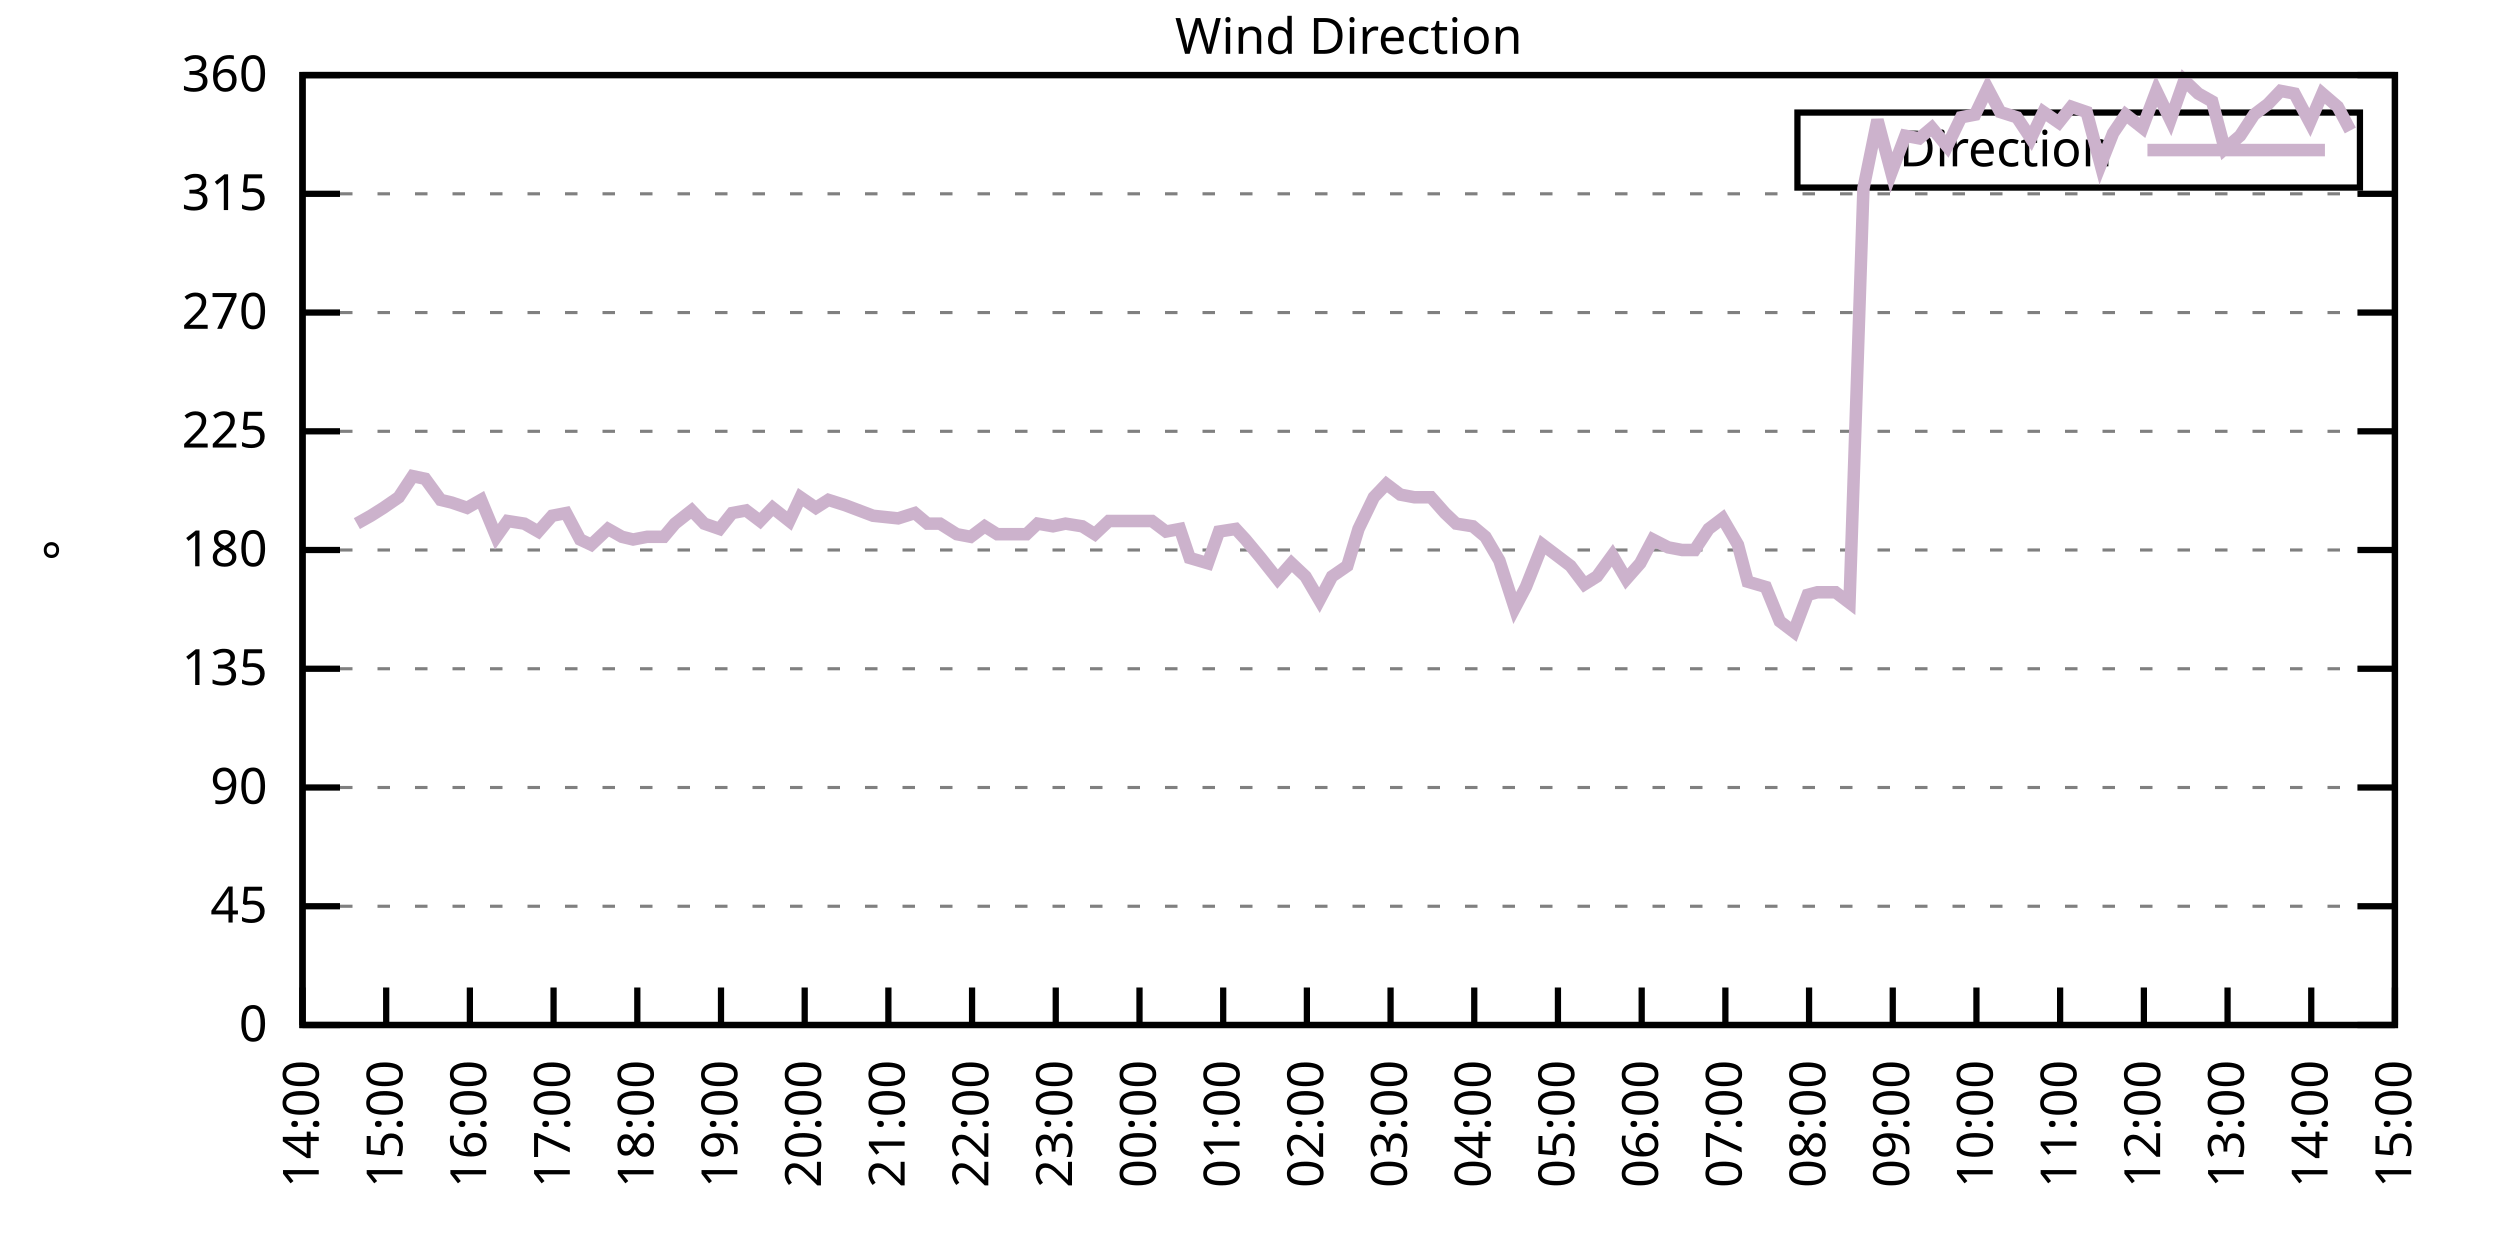
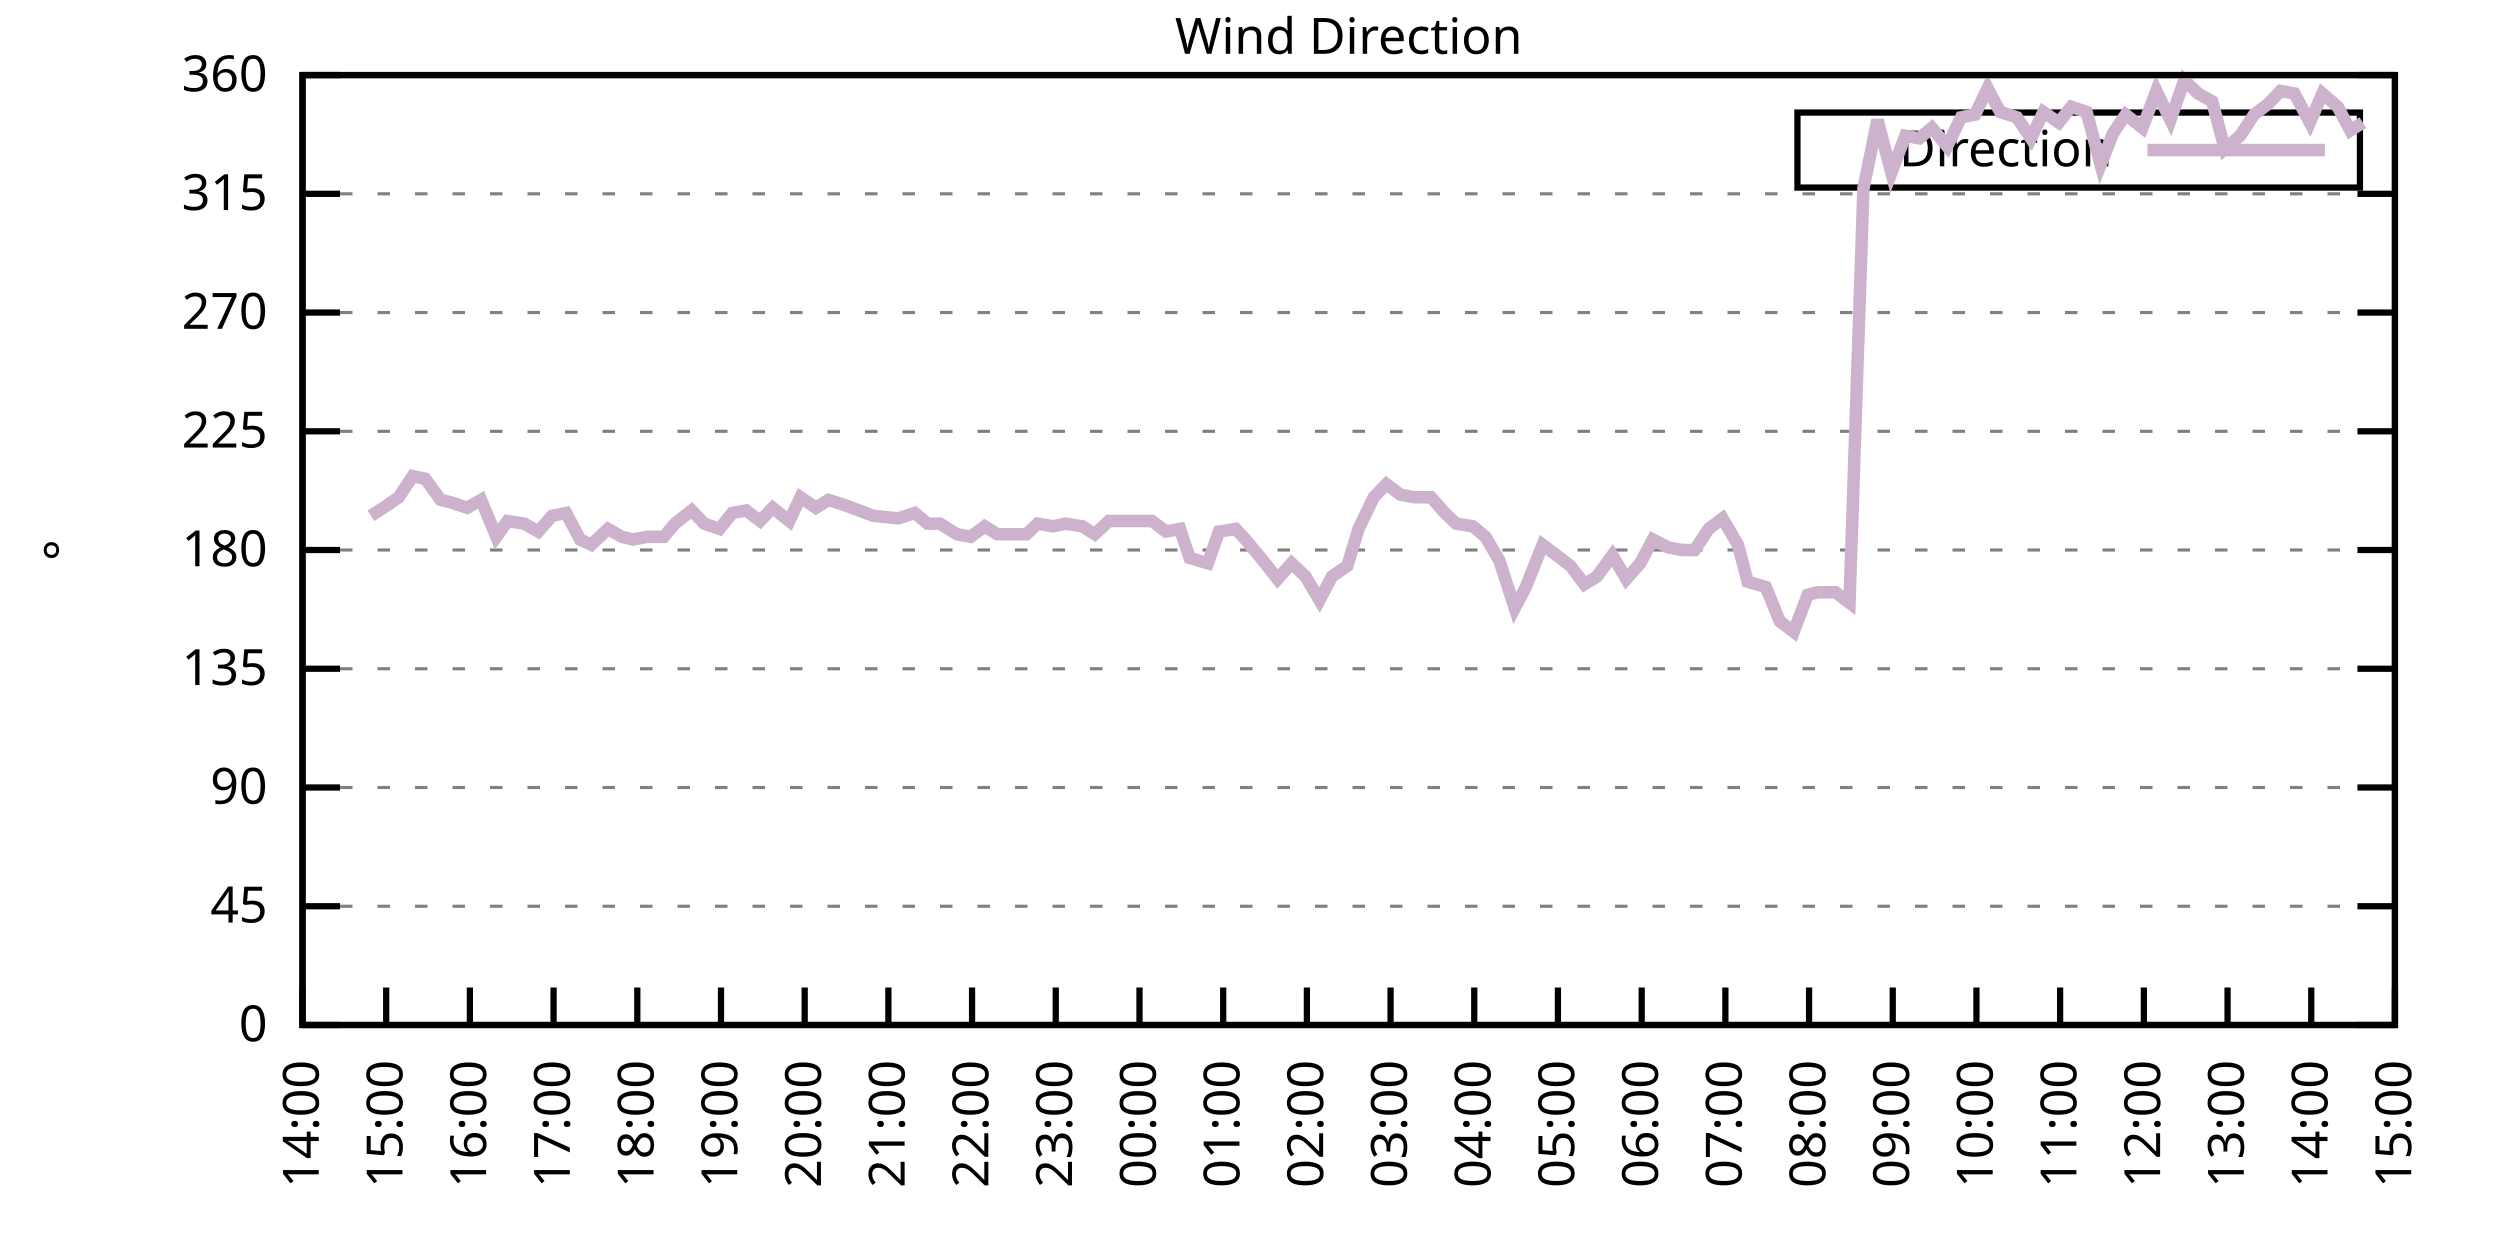
<svg xmlns="http://www.w3.org/2000/svg" xmlns:xlink="http://www.w3.org/1999/xlink" width="400" height="200" viewBox="0 0 400 200">
  <g id="gnuplot_canvas">
    <rect x="0" y="0" width="400" height="200" fill="none" />
    <defs>
      <circle id="gpDot" r="0.5" stroke-width="0.5" stroke="currentColor" />
      <path id="gpPt0" stroke-width="0.333" stroke="currentColor" d="M-1,0 h2 M0,-1 v2" />
      <path id="gpPt1" stroke-width="0.333" stroke="currentColor" d="M-1,-1 L1,1 M1,-1 L-1,1" />
      <path id="gpPt2" stroke-width="0.333" stroke="currentColor" d="M-1,0 L1,0 M0,-1 L0,1 M-1,-1 L1,1 M-1,1 L1,-1" />
      <rect id="gpPt3" stroke-width="0.333" stroke="currentColor" x="-1" y="-1" width="2" height="2" />
      <rect id="gpPt4" stroke-width="0.333" stroke="currentColor" fill="currentColor" x="-1" y="-1" width="2" height="2" />
      <circle id="gpPt5" stroke-width="0.333" stroke="currentColor" cx="0" cy="0" r="1" />
      <use xlink:href="#gpPt5" id="gpPt6" fill="currentColor" stroke="none" />
      <path id="gpPt7" stroke-width="0.333" stroke="currentColor" d="M0,-1.33 L-1.33,0.67 L1.33,0.67 z" />
      <use xlink:href="#gpPt7" id="gpPt8" fill="currentColor" stroke="none" />
      <use xlink:href="#gpPt7" id="gpPt9" stroke="currentColor" transform="rotate(180)" />
      <use xlink:href="#gpPt9" id="gpPt10" fill="currentColor" stroke="none" />
      <use xlink:href="#gpPt3" id="gpPt11" stroke="currentColor" transform="rotate(45)" />
      <use xlink:href="#gpPt11" id="gpPt12" fill="currentColor" stroke="none" />
      <path id="gpPt13" stroke-width="0.333" stroke="currentColor" d="M0,1.330 L1.265,0.411 L0.782,-1.067 L-0.782,-1.076 L-1.265,0.411 z" />
      <use xlink:href="#gpPt13" id="gpPt14" fill="currentColor" stroke="none" />
      <filter id="textbox" filterUnits="objectBoundingBox" x="0" y="0" height="1" width="1">
        <feFlood flood-color="white" flood-opacity="1" result="bgnd" />
        <feComposite in="SourceGraphic" in2="bgnd" operator="atop" />
      </filter>
      <filter id="greybox" filterUnits="objectBoundingBox" x="0" y="0" height="1" width="1">
        <feFlood flood-color="lightgrey" flood-opacity="1" result="grey" />
        <feComposite in="SourceGraphic" in2="grey" operator="atop" />
      </filter>
    </defs>
    <g fill="none" color="white" stroke="currentColor" stroke-width="1.00" stroke-linecap="butt" stroke-linejoin="miter">
</g>
    <g fill="none" color="black" stroke="currentColor" stroke-width="1.00" stroke-linecap="butt" stroke-linejoin="miter">
      <g stroke="none" shape-rendering="crispEdges">
        <polygon fill="rgb(255, 255, 255)" points="48.40,164.00 383.18,164.00 383.18,12.02 48.40,12.02 " />
      </g>
    </g>
    <g fill="none" color="black" stroke="currentColor" stroke-width="1.00" stroke-linecap="butt" stroke-linejoin="miter">
</g>
    <g fill="none" color="black" stroke="black" stroke-width="0.50" stroke-linecap="butt" stroke-linejoin="miter">
</g>
    <g fill="none" color="gray" stroke="currentColor" stroke-width="0.50" stroke-linecap="butt" stroke-linejoin="miter">
      <path stroke="gray" stroke-dasharray="2,4" class="gridline" d="M48.40,164.00 L383.19,164.00  " />
    </g>
    <g fill="none" color="gray" stroke="gray" stroke-width="1.00" stroke-linecap="butt" stroke-linejoin="miter">
</g>
    <g fill="none" color="black" stroke="currentColor" stroke-width="1.00" stroke-linecap="butt" stroke-linejoin="miter">
      <path stroke="black" d="M48.40,164.00 L54.40,164.00 M383.19,164.00 L377.19,164.00  " />
      <g transform="translate(42.80,166.60)" stroke="none" fill="black" font-family="Sans" font-size="8.00" text-anchor="end">
        <text>
          <tspan font-family="Sans"> 0</tspan>
        </text>
      </g>
    </g>
    <g fill="none" color="black" stroke="currentColor" stroke-width="1.00" stroke-linecap="butt" stroke-linejoin="miter">
</g>
    <g fill="none" color="black" stroke="black" stroke-width="0.50" stroke-linecap="butt" stroke-linejoin="miter">
</g>
    <g fill="none" color="gray" stroke="currentColor" stroke-width="0.50" stroke-linecap="butt" stroke-linejoin="miter">
      <path stroke="gray" stroke-dasharray="2,4" class="gridline" d="M48.40,145.00 L383.19,145.00  " />
    </g>
    <g fill="none" color="gray" stroke="gray" stroke-width="1.00" stroke-linecap="butt" stroke-linejoin="miter">
</g>
    <g fill="none" color="black" stroke="currentColor" stroke-width="1.00" stroke-linecap="butt" stroke-linejoin="miter">
      <path stroke="black" d="M48.40,145.00 L54.40,145.00 M383.19,145.00 L377.19,145.00  " />
      <g transform="translate(42.80,147.60)" stroke="none" fill="black" font-family="Sans" font-size="8.00" text-anchor="end">
        <text>
          <tspan font-family="Sans"> 45</tspan>
        </text>
      </g>
    </g>
    <g fill="none" color="black" stroke="currentColor" stroke-width="1.00" stroke-linecap="butt" stroke-linejoin="miter">
</g>
    <g fill="none" color="black" stroke="black" stroke-width="0.50" stroke-linecap="butt" stroke-linejoin="miter">
</g>
    <g fill="none" color="gray" stroke="currentColor" stroke-width="0.50" stroke-linecap="butt" stroke-linejoin="miter">
      <path stroke="gray" stroke-dasharray="2,4" class="gridline" d="M48.40,126.00 L383.19,126.00  " />
    </g>
    <g fill="none" color="gray" stroke="gray" stroke-width="1.00" stroke-linecap="butt" stroke-linejoin="miter">
</g>
    <g fill="none" color="black" stroke="currentColor" stroke-width="1.00" stroke-linecap="butt" stroke-linejoin="miter">
      <path stroke="black" d="M48.40,126.00 L54.40,126.00 M383.19,126.00 L377.19,126.00  " />
      <g transform="translate(42.80,128.60)" stroke="none" fill="black" font-family="Sans" font-size="8.00" text-anchor="end">
        <text>
          <tspan font-family="Sans"> 90</tspan>
        </text>
      </g>
    </g>
    <g fill="none" color="black" stroke="currentColor" stroke-width="1.00" stroke-linecap="butt" stroke-linejoin="miter">
</g>
    <g fill="none" color="black" stroke="black" stroke-width="0.50" stroke-linecap="butt" stroke-linejoin="miter">
</g>
    <g fill="none" color="gray" stroke="currentColor" stroke-width="0.50" stroke-linecap="butt" stroke-linejoin="miter">
      <path stroke="gray" stroke-dasharray="2,4" class="gridline" d="M48.40,107.00 L383.19,107.00  " />
    </g>
    <g fill="none" color="gray" stroke="gray" stroke-width="1.00" stroke-linecap="butt" stroke-linejoin="miter">
</g>
    <g fill="none" color="black" stroke="currentColor" stroke-width="1.00" stroke-linecap="butt" stroke-linejoin="miter">
      <path stroke="black" d="M48.40,107.00 L54.40,107.00 M383.19,107.00 L377.19,107.00  " />
      <g transform="translate(42.80,109.60)" stroke="none" fill="black" font-family="Sans" font-size="8.00" text-anchor="end">
        <text>
          <tspan font-family="Sans"> 135</tspan>
        </text>
      </g>
    </g>
    <g fill="none" color="black" stroke="currentColor" stroke-width="1.00" stroke-linecap="butt" stroke-linejoin="miter">
</g>
    <g fill="none" color="black" stroke="black" stroke-width="0.50" stroke-linecap="butt" stroke-linejoin="miter">
</g>
    <g fill="none" color="gray" stroke="currentColor" stroke-width="0.50" stroke-linecap="butt" stroke-linejoin="miter">
      <path stroke="gray" stroke-dasharray="2,4" class="gridline" d="M48.40,88.00 L383.19,88.00  " />
    </g>
    <g fill="none" color="gray" stroke="gray" stroke-width="1.00" stroke-linecap="butt" stroke-linejoin="miter">
</g>
    <g fill="none" color="black" stroke="currentColor" stroke-width="1.00" stroke-linecap="butt" stroke-linejoin="miter">
      <path stroke="black" d="M48.40,88.00 L54.40,88.00 M383.19,88.00 L377.19,88.00  " />
      <g transform="translate(42.80,90.60)" stroke="none" fill="black" font-family="Sans" font-size="8.00" text-anchor="end">
        <text>
          <tspan font-family="Sans"> 180</tspan>
        </text>
      </g>
    </g>
    <g fill="none" color="black" stroke="currentColor" stroke-width="1.00" stroke-linecap="butt" stroke-linejoin="miter">
</g>
    <g fill="none" color="black" stroke="black" stroke-width="0.50" stroke-linecap="butt" stroke-linejoin="miter">
</g>
    <g fill="none" color="gray" stroke="currentColor" stroke-width="0.50" stroke-linecap="butt" stroke-linejoin="miter">
      <path stroke="gray" stroke-dasharray="2,4" class="gridline" d="M48.40,69.01 L383.19,69.01  " />
    </g>
    <g fill="none" color="gray" stroke="gray" stroke-width="1.00" stroke-linecap="butt" stroke-linejoin="miter">
</g>
    <g fill="none" color="black" stroke="currentColor" stroke-width="1.00" stroke-linecap="butt" stroke-linejoin="miter">
      <path stroke="black" d="M48.40,69.01 L54.40,69.01 M383.19,69.01 L377.19,69.01  " />
      <g transform="translate(42.80,71.61)" stroke="none" fill="black" font-family="Sans" font-size="8.00" text-anchor="end">
        <text>
          <tspan font-family="Sans"> 225</tspan>
        </text>
      </g>
    </g>
    <g fill="none" color="black" stroke="currentColor" stroke-width="1.00" stroke-linecap="butt" stroke-linejoin="miter">
</g>
    <g fill="none" color="black" stroke="black" stroke-width="0.50" stroke-linecap="butt" stroke-linejoin="miter">
</g>
    <g fill="none" color="gray" stroke="currentColor" stroke-width="0.50" stroke-linecap="butt" stroke-linejoin="miter">
      <path stroke="gray" stroke-dasharray="2,4" class="gridline" d="M48.40,50.01 L383.19,50.01  " />
    </g>
    <g fill="none" color="gray" stroke="gray" stroke-width="1.00" stroke-linecap="butt" stroke-linejoin="miter">
</g>
    <g fill="none" color="black" stroke="currentColor" stroke-width="1.00" stroke-linecap="butt" stroke-linejoin="miter">
      <path stroke="black" d="M48.40,50.01 L54.40,50.01 M383.19,50.01 L377.19,50.01  " />
      <g transform="translate(42.80,52.61)" stroke="none" fill="black" font-family="Sans" font-size="8.00" text-anchor="end">
        <text>
          <tspan font-family="Sans"> 270</tspan>
        </text>
      </g>
    </g>
    <g fill="none" color="black" stroke="currentColor" stroke-width="1.00" stroke-linecap="butt" stroke-linejoin="miter">
</g>
    <g fill="none" color="black" stroke="black" stroke-width="0.50" stroke-linecap="butt" stroke-linejoin="miter">
</g>
    <g fill="none" color="gray" stroke="currentColor" stroke-width="0.50" stroke-linecap="butt" stroke-linejoin="miter">
      <path stroke="gray" stroke-dasharray="2,4" class="gridline" d="M48.40,31.01 L383.19,31.01  " />
    </g>
    <g fill="none" color="gray" stroke="gray" stroke-width="1.00" stroke-linecap="butt" stroke-linejoin="miter">
</g>
    <g fill="none" color="black" stroke="currentColor" stroke-width="1.00" stroke-linecap="butt" stroke-linejoin="miter">
      <path stroke="black" d="M48.40,31.01 L54.40,31.01 M383.19,31.01 L377.19,31.01  " />
      <g transform="translate(42.80,33.61)" stroke="none" fill="black" font-family="Sans" font-size="8.00" text-anchor="end">
        <text>
          <tspan font-family="Sans"> 315</tspan>
        </text>
      </g>
    </g>
    <g fill="none" color="black" stroke="currentColor" stroke-width="1.00" stroke-linecap="butt" stroke-linejoin="miter">
</g>
    <g fill="none" color="black" stroke="black" stroke-width="0.50" stroke-linecap="butt" stroke-linejoin="miter">
</g>
    <g fill="none" color="gray" stroke="currentColor" stroke-width="0.50" stroke-linecap="butt" stroke-linejoin="miter">
      <path stroke="gray" stroke-dasharray="2,4" class="gridline" d="M48.40,12.01 L383.19,12.01  " />
    </g>
    <g fill="none" color="gray" stroke="gray" stroke-width="1.00" stroke-linecap="butt" stroke-linejoin="miter">
</g>
    <g fill="none" color="black" stroke="currentColor" stroke-width="1.00" stroke-linecap="butt" stroke-linejoin="miter">
      <path stroke="black" d="M48.40,12.01 L54.40,12.01 M383.19,12.01 L377.19,12.01  " />
      <g transform="translate(42.80,14.61)" stroke="none" fill="black" font-family="Sans" font-size="8.00" text-anchor="end">
        <text>
          <tspan font-family="Sans"> 360</tspan>
        </text>
      </g>
    </g>
    <g fill="none" color="black" stroke="currentColor" stroke-width="1.00" stroke-linecap="butt" stroke-linejoin="miter">
      <path stroke="black" d="M48.40,164.00 L48.40,158.00  " />
      <g transform="translate(51.00,169.60) rotate(270.00)" stroke="none" fill="black" font-family="Sans" font-size="8.00" text-anchor="end">
        <text>
          <tspan font-family="Sans">14:00</tspan>
        </text>
      </g>
    </g>
    <g fill="none" color="black" stroke="currentColor" stroke-width="1.00" stroke-linecap="butt" stroke-linejoin="miter">
      <path stroke="black" d="M61.79,164.00 L61.79,158.00  " />
      <g transform="translate(64.39,169.60) rotate(270.00)" stroke="none" fill="black" font-family="Sans" font-size="8.00" text-anchor="end">
        <text>
          <tspan font-family="Sans">15:00</tspan>
        </text>
      </g>
    </g>
    <g fill="none" color="black" stroke="currentColor" stroke-width="1.00" stroke-linecap="butt" stroke-linejoin="miter">
      <path stroke="black" d="M75.18,164.00 L75.18,158.00  " />
      <g transform="translate(77.78,169.60) rotate(270.00)" stroke="none" fill="black" font-family="Sans" font-size="8.00" text-anchor="end">
        <text>
          <tspan font-family="Sans">16:00</tspan>
        </text>
      </g>
    </g>
    <g fill="none" color="black" stroke="currentColor" stroke-width="1.00" stroke-linecap="butt" stroke-linejoin="miter">
      <path stroke="black" d="M88.57,164.00 L88.57,158.00  " />
      <g transform="translate(91.17,169.60) rotate(270.00)" stroke="none" fill="black" font-family="Sans" font-size="8.00" text-anchor="end">
        <text>
          <tspan font-family="Sans">17:00</tspan>
        </text>
      </g>
    </g>
    <g fill="none" color="black" stroke="currentColor" stroke-width="1.00" stroke-linecap="butt" stroke-linejoin="miter">
      <path stroke="black" d="M101.97,164.00 L101.97,158.00  " />
      <g transform="translate(104.57,169.60) rotate(270.00)" stroke="none" fill="black" font-family="Sans" font-size="8.00" text-anchor="end">
        <text>
          <tspan font-family="Sans">18:00</tspan>
        </text>
      </g>
    </g>
    <g fill="none" color="black" stroke="currentColor" stroke-width="1.00" stroke-linecap="butt" stroke-linejoin="miter">
      <path stroke="black" d="M115.36,164.00 L115.36,158.00  " />
      <g transform="translate(117.96,169.60) rotate(270.00)" stroke="none" fill="black" font-family="Sans" font-size="8.00" text-anchor="end">
        <text>
          <tspan font-family="Sans">19:00</tspan>
        </text>
      </g>
    </g>
    <g fill="none" color="black" stroke="currentColor" stroke-width="1.00" stroke-linecap="butt" stroke-linejoin="miter">
      <path stroke="black" d="M128.75,164.00 L128.75,158.00  " />
      <g transform="translate(131.35,169.60) rotate(270.00)" stroke="none" fill="black" font-family="Sans" font-size="8.00" text-anchor="end">
        <text>
          <tspan font-family="Sans">20:00</tspan>
        </text>
      </g>
    </g>
    <g fill="none" color="black" stroke="currentColor" stroke-width="1.00" stroke-linecap="butt" stroke-linejoin="miter">
      <path stroke="black" d="M142.14,164.00 L142.14,158.00  " />
      <g transform="translate(144.74,169.60) rotate(270.00)" stroke="none" fill="black" font-family="Sans" font-size="8.00" text-anchor="end">
        <text>
          <tspan font-family="Sans">21:00</tspan>
        </text>
      </g>
    </g>
    <g fill="none" color="black" stroke="currentColor" stroke-width="1.00" stroke-linecap="butt" stroke-linejoin="miter">
      <path stroke="black" d="M155.53,164.00 L155.53,158.00  " />
      <g transform="translate(158.13,169.60) rotate(270.00)" stroke="none" fill="black" font-family="Sans" font-size="8.00" text-anchor="end">
        <text>
          <tspan font-family="Sans">22:00</tspan>
        </text>
      </g>
    </g>
    <g fill="none" color="black" stroke="currentColor" stroke-width="1.00" stroke-linecap="butt" stroke-linejoin="miter">
      <path stroke="black" d="M168.92,164.00 L168.92,158.00  " />
      <g transform="translate(171.52,169.60) rotate(270.00)" stroke="none" fill="black" font-family="Sans" font-size="8.00" text-anchor="end">
        <text>
          <tspan font-family="Sans">23:00</tspan>
        </text>
      </g>
    </g>
    <g fill="none" color="black" stroke="currentColor" stroke-width="1.00" stroke-linecap="butt" stroke-linejoin="miter">
      <path stroke="black" d="M182.32,164.00 L182.32,158.00  " />
      <g transform="translate(184.92,169.60) rotate(270.00)" stroke="none" fill="black" font-family="Sans" font-size="8.00" text-anchor="end">
        <text>
          <tspan font-family="Sans">00:00</tspan>
        </text>
      </g>
    </g>
    <g fill="none" color="black" stroke="currentColor" stroke-width="1.00" stroke-linecap="butt" stroke-linejoin="miter">
      <path stroke="black" d="M195.71,164.00 L195.71,158.00  " />
      <g transform="translate(198.31,169.60) rotate(270.00)" stroke="none" fill="black" font-family="Sans" font-size="8.00" text-anchor="end">
        <text>
          <tspan font-family="Sans">01:00</tspan>
        </text>
      </g>
    </g>
    <g fill="none" color="black" stroke="currentColor" stroke-width="1.00" stroke-linecap="butt" stroke-linejoin="miter">
      <path stroke="black" d="M209.10,164.00 L209.10,158.00  " />
      <g transform="translate(211.70,169.60) rotate(270.00)" stroke="none" fill="black" font-family="Sans" font-size="8.00" text-anchor="end">
        <text>
          <tspan font-family="Sans">02:00</tspan>
        </text>
      </g>
    </g>
    <g fill="none" color="black" stroke="currentColor" stroke-width="1.00" stroke-linecap="butt" stroke-linejoin="miter">
      <path stroke="black" d="M222.49,164.00 L222.49,158.00  " />
      <g transform="translate(225.09,169.60) rotate(270.00)" stroke="none" fill="black" font-family="Sans" font-size="8.00" text-anchor="end">
        <text>
          <tspan font-family="Sans">03:00</tspan>
        </text>
      </g>
    </g>
    <g fill="none" color="black" stroke="currentColor" stroke-width="1.00" stroke-linecap="butt" stroke-linejoin="miter">
      <path stroke="black" d="M235.88,164.00 L235.88,158.00  " />
      <g transform="translate(238.48,169.60) rotate(270.00)" stroke="none" fill="black" font-family="Sans" font-size="8.00" text-anchor="end">
        <text>
          <tspan font-family="Sans">04:00</tspan>
        </text>
      </g>
    </g>
    <g fill="none" color="black" stroke="currentColor" stroke-width="1.00" stroke-linecap="butt" stroke-linejoin="miter">
      <path stroke="black" d="M249.27,164.00 L249.27,158.00  " />
      <g transform="translate(251.87,169.60) rotate(270.00)" stroke="none" fill="black" font-family="Sans" font-size="8.00" text-anchor="end">
        <text>
          <tspan font-family="Sans">05:00</tspan>
        </text>
      </g>
    </g>
    <g fill="none" color="black" stroke="currentColor" stroke-width="1.00" stroke-linecap="butt" stroke-linejoin="miter">
      <path stroke="black" d="M262.67,164.00 L262.67,158.00  " />
      <g transform="translate(265.27,169.60) rotate(270.00)" stroke="none" fill="black" font-family="Sans" font-size="8.00" text-anchor="end">
        <text>
          <tspan font-family="Sans">06:00</tspan>
        </text>
      </g>
    </g>
    <g fill="none" color="black" stroke="currentColor" stroke-width="1.00" stroke-linecap="butt" stroke-linejoin="miter">
      <path stroke="black" d="M276.06,164.00 L276.06,158.00  " />
      <g transform="translate(278.66,169.60) rotate(270.00)" stroke="none" fill="black" font-family="Sans" font-size="8.00" text-anchor="end">
        <text>
          <tspan font-family="Sans">07:00</tspan>
        </text>
      </g>
    </g>
    <g fill="none" color="black" stroke="currentColor" stroke-width="1.00" stroke-linecap="butt" stroke-linejoin="miter">
      <path stroke="black" d="M289.45,164.00 L289.45,158.00  " />
      <g transform="translate(292.05,169.60) rotate(270.00)" stroke="none" fill="black" font-family="Sans" font-size="8.00" text-anchor="end">
        <text>
          <tspan font-family="Sans">08:00</tspan>
        </text>
      </g>
    </g>
    <g fill="none" color="black" stroke="currentColor" stroke-width="1.00" stroke-linecap="butt" stroke-linejoin="miter">
      <path stroke="black" d="M302.84,164.00 L302.84,158.00  " />
      <g transform="translate(305.44,169.60) rotate(270.00)" stroke="none" fill="black" font-family="Sans" font-size="8.00" text-anchor="end">
        <text>
          <tspan font-family="Sans">09:00</tspan>
        </text>
      </g>
    </g>
    <g fill="none" color="black" stroke="currentColor" stroke-width="1.00" stroke-linecap="butt" stroke-linejoin="miter">
      <path stroke="black" d="M316.23,164.00 L316.23,158.00  " />
      <g transform="translate(318.83,169.60) rotate(270.00)" stroke="none" fill="black" font-family="Sans" font-size="8.00" text-anchor="end">
        <text>
          <tspan font-family="Sans">10:00</tspan>
        </text>
      </g>
    </g>
    <g fill="none" color="black" stroke="currentColor" stroke-width="1.00" stroke-linecap="butt" stroke-linejoin="miter">
      <path stroke="black" d="M329.62,164.00 L329.62,158.00  " />
      <g transform="translate(332.22,169.60) rotate(270.00)" stroke="none" fill="black" font-family="Sans" font-size="8.00" text-anchor="end">
        <text>
          <tspan font-family="Sans">11:00</tspan>
        </text>
      </g>
    </g>
    <g fill="none" color="black" stroke="currentColor" stroke-width="1.00" stroke-linecap="butt" stroke-linejoin="miter">
      <path stroke="black" d="M343.02,164.00 L343.02,158.00  " />
      <g transform="translate(345.62,169.60) rotate(270.00)" stroke="none" fill="black" font-family="Sans" font-size="8.00" text-anchor="end">
        <text>
          <tspan font-family="Sans">12:00</tspan>
        </text>
      </g>
    </g>
    <g fill="none" color="black" stroke="currentColor" stroke-width="1.00" stroke-linecap="butt" stroke-linejoin="miter">
      <path stroke="black" d="M356.41,164.00 L356.41,158.00  " />
      <g transform="translate(359.01,169.60) rotate(270.00)" stroke="none" fill="black" font-family="Sans" font-size="8.00" text-anchor="end">
        <text>
          <tspan font-family="Sans">13:00</tspan>
        </text>
      </g>
    </g>
    <g fill="none" color="black" stroke="currentColor" stroke-width="1.00" stroke-linecap="butt" stroke-linejoin="miter">
      <path stroke="black" d="M369.80,164.00 L369.80,158.00  " />
      <g transform="translate(372.40,169.60) rotate(270.00)" stroke="none" fill="black" font-family="Sans" font-size="8.00" text-anchor="end">
        <text>
          <tspan font-family="Sans">14:00</tspan>
        </text>
      </g>
    </g>
    <g fill="none" color="black" stroke="currentColor" stroke-width="1.00" stroke-linecap="butt" stroke-linejoin="miter">
      <path stroke="black" d="M383.19,164.00 L383.19,158.00  " />
      <g transform="translate(385.79,169.60) rotate(270.00)" stroke="none" fill="black" font-family="Sans" font-size="8.00" text-anchor="end">
        <text>
          <tspan font-family="Sans">15:00</tspan>
        </text>
      </g>
    </g>
    <g fill="none" color="black" stroke="currentColor" stroke-width="1.00" stroke-linecap="butt" stroke-linejoin="miter">
</g>
    <g fill="none" color="black" stroke="currentColor" stroke-width="1.00" stroke-linecap="butt" stroke-linejoin="miter">
      <path stroke="black" d="M48.40,12.01 L48.40,164.00 L383.19,164.00 L383.19,12.01 L48.40,12.01 Z  " />
    </g>
    <g fill="none" color="black" stroke="currentColor" stroke-width="1.00" stroke-linecap="butt" stroke-linejoin="miter">
</g>
    <g fill="none" color="black" stroke="currentColor" stroke-width="1.00" stroke-linecap="butt" stroke-linejoin="miter">
      <path stroke="black" d="M287.59,30.01 L287.59,18.01 L377.59,18.01 L377.59,30.01 L287.59,30.01 Z  " />
    </g>
    <g id="Wind_direction_plot_1">
      <g fill="none" color="white" stroke="black" stroke-width="2.00" stroke-linecap="butt" stroke-linejoin="miter">
</g>
      <g fill="none" color="black" stroke="currentColor" stroke-width="2.00" stroke-linecap="butt" stroke-linejoin="miter">
        <g transform="translate(337.99,26.61)" stroke="none" fill="black" font-family="Sans" font-size="8.00" text-anchor="end">
          <text>
            <tspan font-family="Sans">Direction</tspan>
          </text>
        </g>
      </g>
      <g fill="none" color="black" stroke="currentColor" stroke-width="2.00" stroke-linecap="butt" stroke-linejoin="miter">
-         <path stroke="rgb(204, 178, 204)" d="M343.59,24.01 L371.99,24.01 M57.10,83.78 L59.34,82.52 L61.35,81.25 L63.80,79.56 L66.03,76.18 L68.04,76.61   L70.50,79.98 L72.28,80.41 L74.74,81.25 L76.97,79.98 L79.42,85.89 L81.21,83.36 L83.89,83.78 L86.12,85.05   L88.35,82.52 L90.58,82.09 L92.82,86.32 L94.60,87.16 L97.28,84.63 L99.51,85.89 L101.30,86.32 L103.53,85.89   L106.21,85.89 L107.99,83.78 L110.67,81.67 L112.68,83.78 L115.13,84.63 L117.14,82.09 L119.38,81.67 L121.61,83.36   L123.62,81.25 L126.29,83.36 L128.08,79.56 L130.54,81.25 L132.54,79.98 L135.22,80.83 L139.69,82.52 L143.70,82.94   L146.38,82.09 L148.39,83.78 L150.40,83.78 L153.08,85.47 L155.31,85.89 L157.54,84.21 L159.55,85.47 L162.01,85.47   L164.24,85.47 L166.02,83.78 L168.48,84.21 L170.49,83.78 L173.17,84.21 L175.17,85.47 L177.41,83.36 L179.86,83.36   L181.65,83.36 L184.32,83.36 L186.56,85.05 L188.79,84.63 L190.35,89.27 L193.25,90.12 L195.04,85.05 L197.72,84.63   L199.28,86.32 L201.73,89.27 L204.41,92.65 L206.64,90.12 L208.88,92.23 L211.11,96.03 L213.12,92.23 L215.57,90.54   L217.36,84.63 L219.81,79.56 L221.82,77.45 L224.05,79.14 L226.29,79.56 L228.96,79.56 L231.20,82.09 L232.98,83.78   L235.66,84.21 L237.67,85.89 L239.90,89.69 L242.36,97.29 L244.14,93.92 L246.82,87.16 L251.28,90.54 L253.51,93.49   L255.52,92.23 L257.98,88.85 L260.21,92.65 L262.44,90.12 L264.45,86.32 L266.91,87.58 L269.14,88.00 L271.15,88.00   L273.38,84.63 L275.61,82.94 L278.07,87.16 L279.63,93.07 L282.53,93.92 L284.76,99.40 L286.99,101.09 L289.23,95.18   L290.79,94.76 L293.69,94.76 L295.92,96.45 L298.15,30.16 L300.39,19.19 L302.62,27.63 L304.85,21.72 L307.08,22.14   L309.09,20.45 L311.54,23.41 L313.78,18.77 L316.01,18.34 L318.02,14.12 L320.03,17.92 L322.70,18.77 L324.94,22.14   L326.95,17.92 L329.40,19.61 L331.41,17.08 L333.86,17.92 L336.10,26.36 L338.10,21.30 L340.11,18.34 L342.79,20.45   L345.02,14.54 L347.26,19.19 L349.49,12.85 L351.72,14.97 L353.95,16.23 L355.96,23.83 L358.42,21.72 L360.65,18.34   L362.88,16.65 L364.89,14.54 L367.12,14.97 L369.58,19.61 L371.58,14.97 L374.04,17.08 L376.05,20.88  " />
+         <path stroke="rgb(204, 178, 204)" d="M343.59,24.01 L371.99,24.01 M59.34,82.52 L61.35,81.25 L63.80,79.56 L66.03,76.18 L68.04,76.61 L70.50,79.98   L72.28,80.41 L74.74,81.25 L76.97,79.98 L79.42,85.89 L81.21,83.36 L83.89,83.78 L86.12,85.05 L88.35,82.52   L90.58,82.09 L92.82,86.32 L94.60,87.16 L97.28,84.63 L99.51,85.89 L101.30,86.32 L103.53,85.89 L106.21,85.89   L107.99,83.78 L110.67,81.67 L112.68,83.78 L115.13,84.63 L117.14,82.09 L119.38,81.67 L121.61,83.36 L123.62,81.25   L126.29,83.36 L128.08,79.56 L130.54,81.25 L132.54,79.98 L135.22,80.83 L139.69,82.52 L143.70,82.94 L146.38,82.09   L148.39,83.78 L150.40,83.78 L153.08,85.47 L155.31,85.89 L157.54,84.21 L159.55,85.47 L162.01,85.47 L164.24,85.47   L166.02,83.78 L168.48,84.21 L170.49,83.78 L173.17,84.21 L175.17,85.47 L177.41,83.36 L179.86,83.36 L181.65,83.36   L184.32,83.36 L186.56,85.05 L188.79,84.63 L190.35,89.27 L193.25,90.12 L195.04,85.05 L197.72,84.63 L199.28,86.32   L201.73,89.27 L204.41,92.65 L206.64,90.12 L208.88,92.23 L211.11,96.03 L213.12,92.23 L215.57,90.54 L217.36,84.63   L219.81,79.56 L221.82,77.45 L224.05,79.14 L226.29,79.56 L228.96,79.56 L231.20,82.09 L232.98,83.78 L235.66,84.21   L237.67,85.89 L239.90,89.69 L242.36,97.29 L244.14,93.92 L246.82,87.16 L251.28,90.54 L253.51,93.49 L255.52,92.23   L257.98,88.85 L260.21,92.65 L262.44,90.12 L264.45,86.32 L266.91,87.58 L269.14,88.00 L271.15,88.00 L273.38,84.63   L275.61,82.94 L278.07,87.16 L279.63,93.07 L282.53,93.92 L284.76,99.40 L286.99,101.09 L289.23,95.18 L290.79,94.76   L293.69,94.76 L295.92,96.45 L298.15,30.16 L300.39,19.19 L302.62,27.63 L304.85,21.72 L307.08,22.14 L309.09,20.45   L311.54,23.41 L313.78,18.77 L316.01,18.34 L318.02,14.12 L320.03,17.92 L322.70,18.77 L324.94,22.14 L326.95,17.92   L329.40,19.61 L331.41,17.08 L333.86,17.92 L336.10,26.36 L338.10,21.30 L340.11,18.34 L342.79,20.45 L345.02,14.54   L347.26,19.19 L349.49,12.85 L351.72,14.97 L353.95,16.23 L355.96,23.83 L358.42,21.72 L360.65,18.34 L362.88,16.65   L364.89,14.54 L367.12,14.97 L369.58,19.61 L371.58,14.97 L374.04,17.08 L376.05,20.88 L378.06,19.61  " />
      </g>
    </g>
    <g fill="none" color="black" stroke="currentColor" stroke-width="2.00" stroke-linecap="butt" stroke-linejoin="miter">
</g>
    <g fill="none" color="black" stroke="black" stroke-width="1.00" stroke-linecap="butt" stroke-linejoin="miter">
</g>
    <g fill="none" color="black" stroke="currentColor" stroke-width="1.00" stroke-linecap="butt" stroke-linejoin="miter">
      <path stroke="black" d="M48.40,12.01 L48.40,164.00 L383.19,164.00 L383.19,12.01 L48.40,12.01 Z  " />
      <g transform="translate(12.80,88.01) rotate(270.00)" stroke="none" fill="black" font-family="Sans" font-size="8.00" text-anchor="middle">
        <text>
          <tspan font-family="Sans">°</tspan>
        </text>
      </g>
    </g>
    <g fill="none" color="black" stroke="currentColor" stroke-width="1.00" stroke-linecap="butt" stroke-linejoin="miter">
</g>
    <g fill="none" color="black" stroke="currentColor" stroke-width="1.00" stroke-linecap="butt" stroke-linejoin="miter">
      <g transform="translate(215.79,8.61)" stroke="none" fill="black" font-family="Sans" font-size="8.00" text-anchor="middle">
        <text>
          <tspan font-family="Sans">Wind Direction</tspan>
        </text>
      </g>
    </g>
    <g fill="none" color="black" stroke="currentColor" stroke-width="1.00" stroke-linecap="butt" stroke-linejoin="miter">
</g>
  </g>
</svg>
